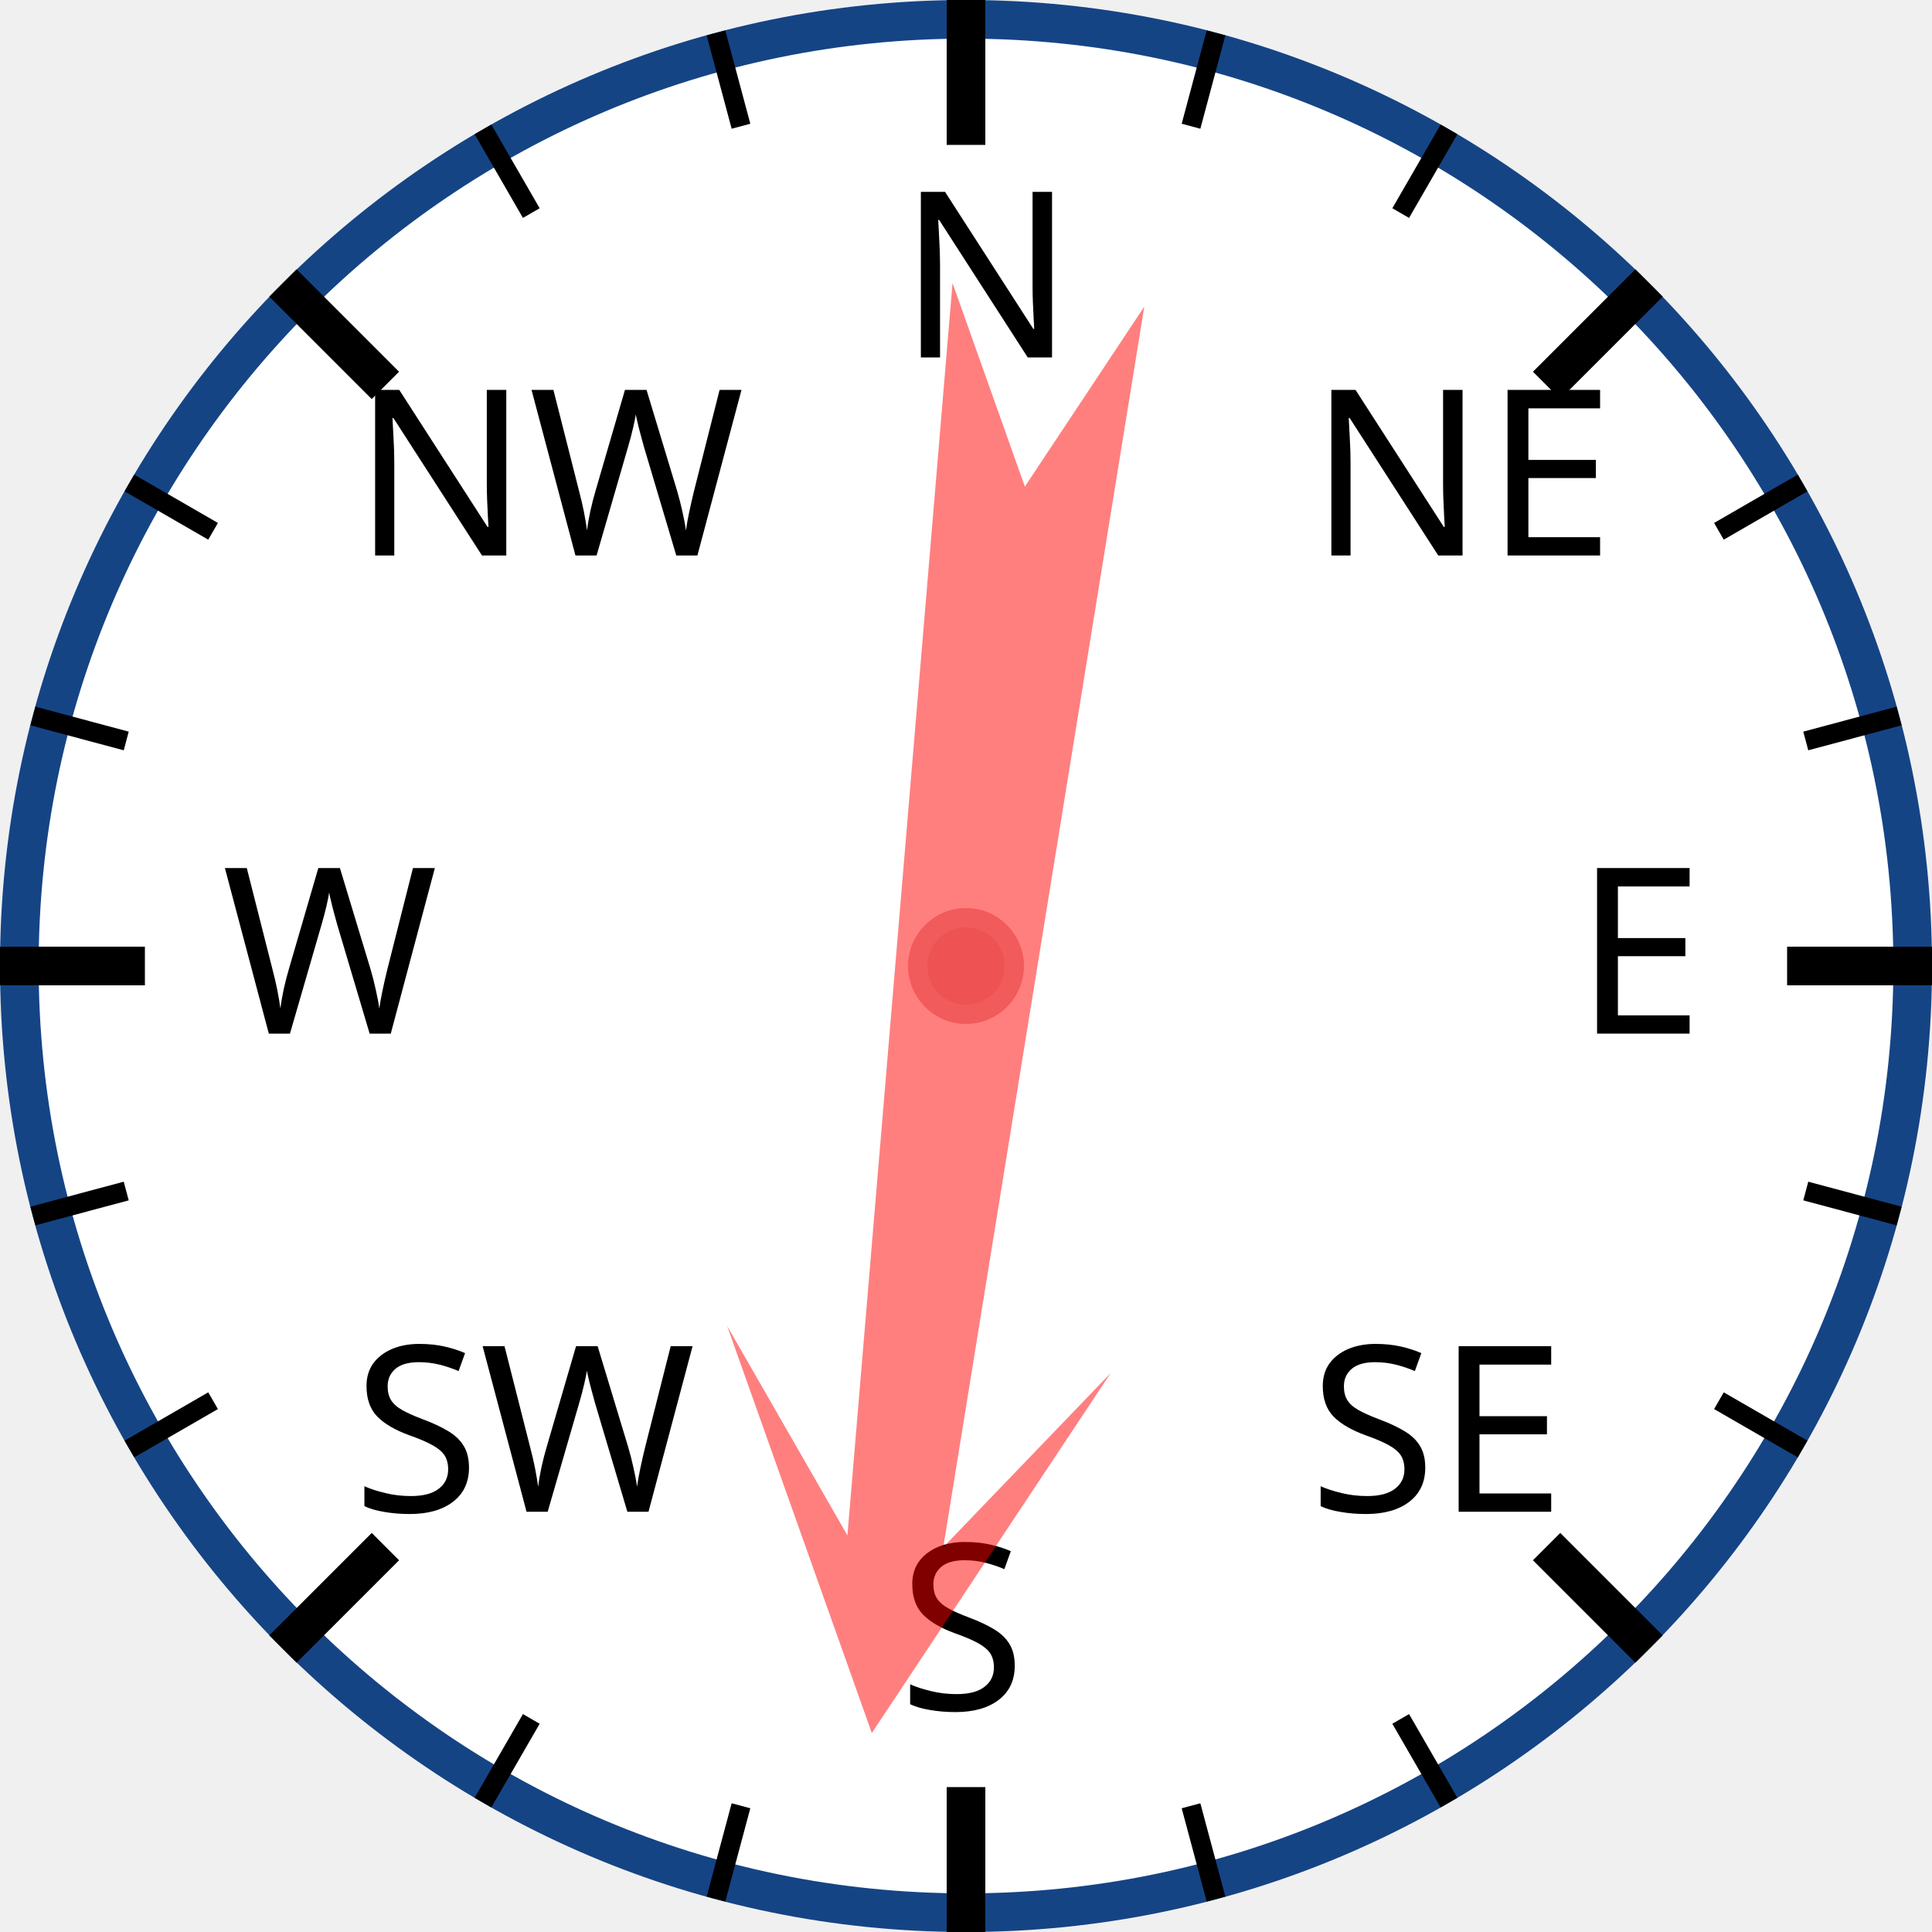
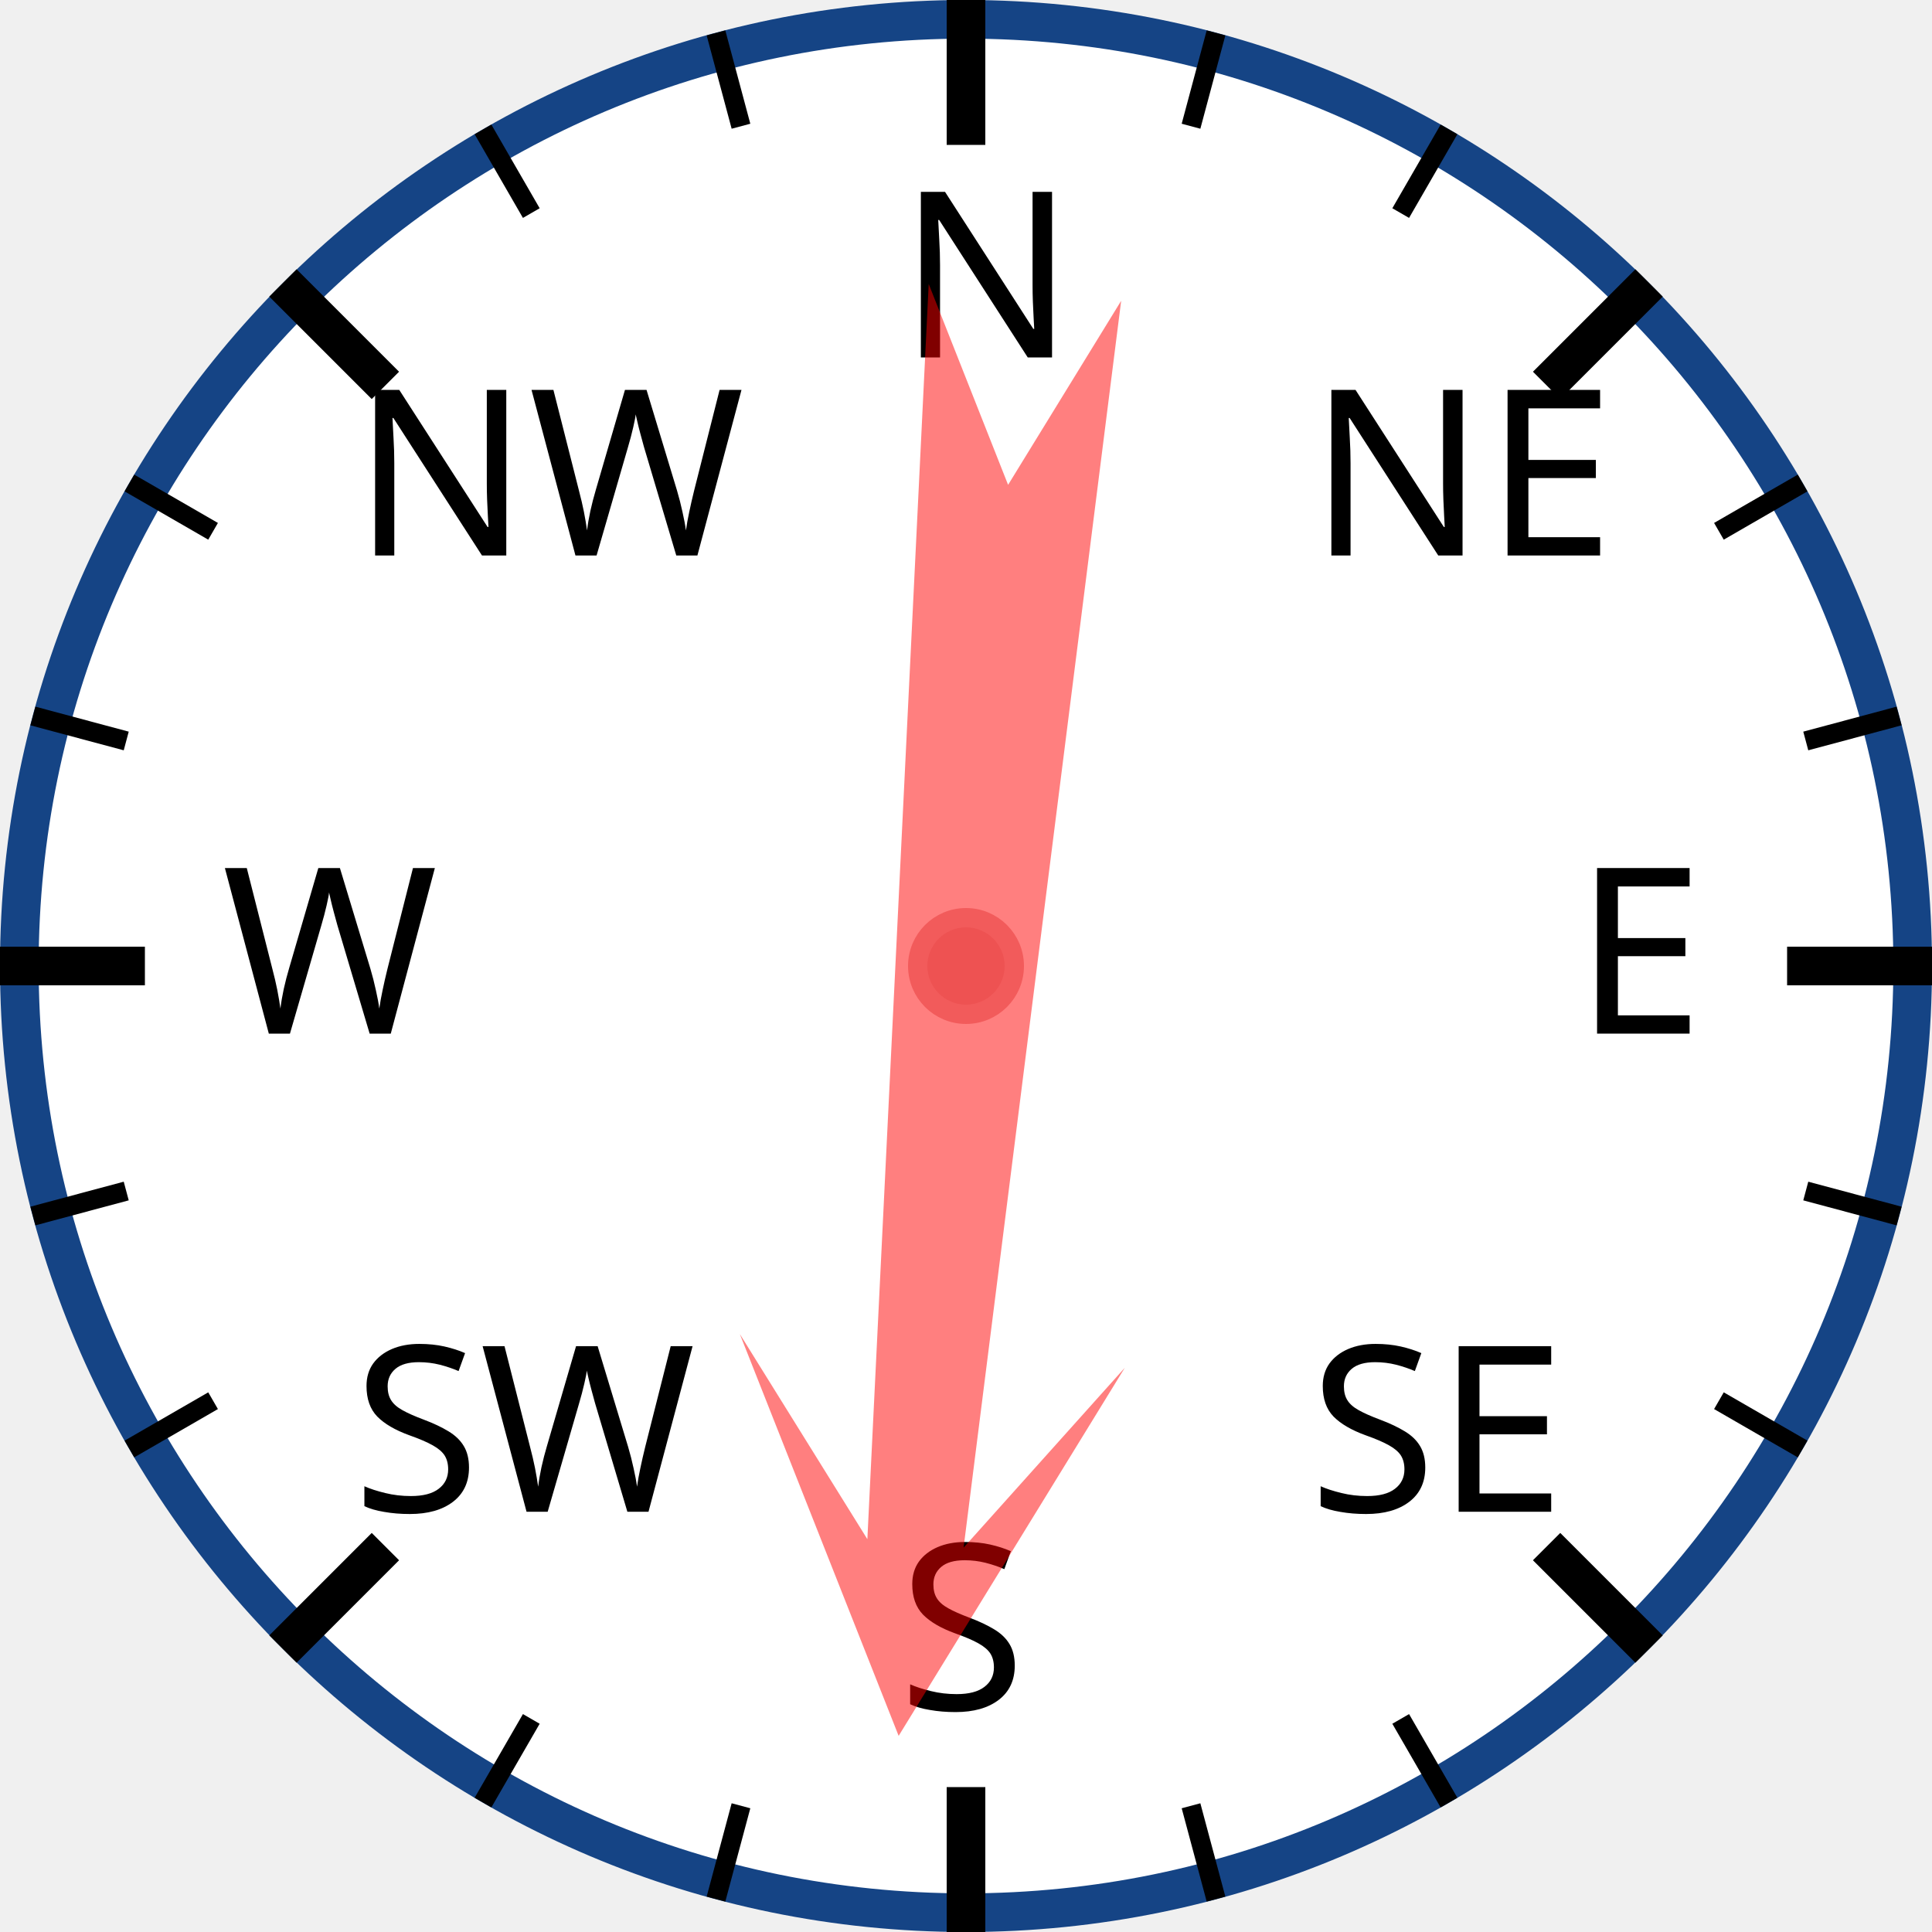
<svg xmlns="http://www.w3.org/2000/svg" width="120px" height="120px" viewBox="0 0 200 200">
  <circle cx="100" cy="100" r="98" style="fill: white; stroke: #154485; stroke-width: 4;" />
  <text x="93.0" y="37.0" style="font-family: sans-serif; font-size: 18pt;">N</text>
  <line x1="100.0" y1="0.0" x2="100.0" y2="15.0" style="stroke: black; stroke-width: 4;" />
  <line x1="74.118" y1="3.407" x2="76.706" y2="13.067" style="stroke: black; stroke-width: 2;" />
  <line x1="50" y1="13.397" x2="55" y2="22.058" style="stroke: black; stroke-width: 2;" />
  <text x="36.503" y="57.503" style="font-family: sans-serif; font-size: 18pt;">NW</text>
  <line x1="29.289" y1="29.289" x2="39.896" y2="39.896" style="stroke: black; stroke-width: 4;" />
  <line x1="13.397" y1="50" x2="22.058" y2="55" style="stroke: black; stroke-width: 2;" />
  <line x1="3.407" y1="74.118" x2="13.067" y2="76.706" style="stroke: black; stroke-width: 2;" />
  <text x="23.0" y="107.0" style="font-family: sans-serif; font-size: 18pt;">W</text>
  <line x1="0.0" y1="100.0" x2="15.0" y2="100.0" style="stroke: black; stroke-width: 4;" />
  <line x1="3.407" y1="125.882" x2="13.067" y2="123.294" style="stroke: black; stroke-width: 2;" />
  <line x1="13.397" y1="150" x2="22.058" y2="145" style="stroke: black; stroke-width: 2;" />
  <text x="36.503" y="156.497" style="font-family: sans-serif; font-size: 18pt;">SW</text>
  <line x1="29.289" y1="170.711" x2="39.896" y2="160.104" style="stroke: black; stroke-width: 4;" />
  <line x1="50" y1="186.603" x2="55" y2="177.942" style="stroke: black; stroke-width: 2;" />
  <line x1="74.118" y1="196.593" x2="76.706" y2="186.933" style="stroke: black; stroke-width: 2;" />
  <text x="93" y="177.0" style="font-family: sans-serif; font-size: 18pt;">S</text>
  <line x1="100" y1="200.0" x2="100" y2="185.0" style="stroke: black; stroke-width: 4;" />
  <line x1="125.882" y1="196.593" x2="123.294" y2="186.933" style="stroke: black; stroke-width: 2;" />
  <line x1="150.0" y1="186.603" x2="145.0" y2="177.942" style="stroke: black; stroke-width: 2;" />
  <text x="135.497" y="156.497" style="font-family: sans-serif; font-size: 18pt;">SE</text>
  <line x1="170.711" y1="170.711" x2="160.104" y2="160.104" style="stroke: black; stroke-width: 4;" />
  <line x1="186.603" y1="150" x2="177.942" y2="145" style="stroke: black; stroke-width: 2;" />
  <line x1="196.593" y1="125.882" x2="186.933" y2="123.294" style="stroke: black; stroke-width: 2;" />
  <text x="163.0" y="107" style="font-family: sans-serif; font-size: 18pt;">E</text>
  <line x1="200.0" y1="100" x2="185.0" y2="100" style="stroke: black; stroke-width: 4;" />
  <line x1="196.593" y1="74.118" x2="186.933" y2="76.706" style="stroke: black; stroke-width: 2;" />
  <line x1="186.603" y1="50" x2="177.942" y2="55" style="stroke: black; stroke-width: 2;" />
  <text x="135.497" y="57.503" style="font-family: sans-serif; font-size: 18pt;">NE</text>
  <line x1="170.711" y1="29.289" x2="160.104" y2="39.896" style="stroke: black; stroke-width: 4;" />
  <line x1="150" y1="13.397" x2="145" y2="22.058" style="stroke: black; stroke-width: 2;" />
  <line x1="125.882" y1="3.407" x2="123.294" y2="13.067" style="stroke: black; stroke-width: 2;" />
-   <polygon points="100 20 120 60 105 40 110 170 100 150 90 170 95 40 80 60" style="fill: red; fill-opacity: 0.5;" transform="rotate(187,100,100)" />
+   <polygon points="100 20 120 60 105 40 110 170 100 150 90 170 95 40 80 60" style="fill: red; fill-opacity: 0.5;" transform="rotate(185,100,100)" />
  <circle cx="100" cy="100" r="5" style="fill: #EE5252; stroke: #F25B5B; stroke-width: 2;" />
</svg>
